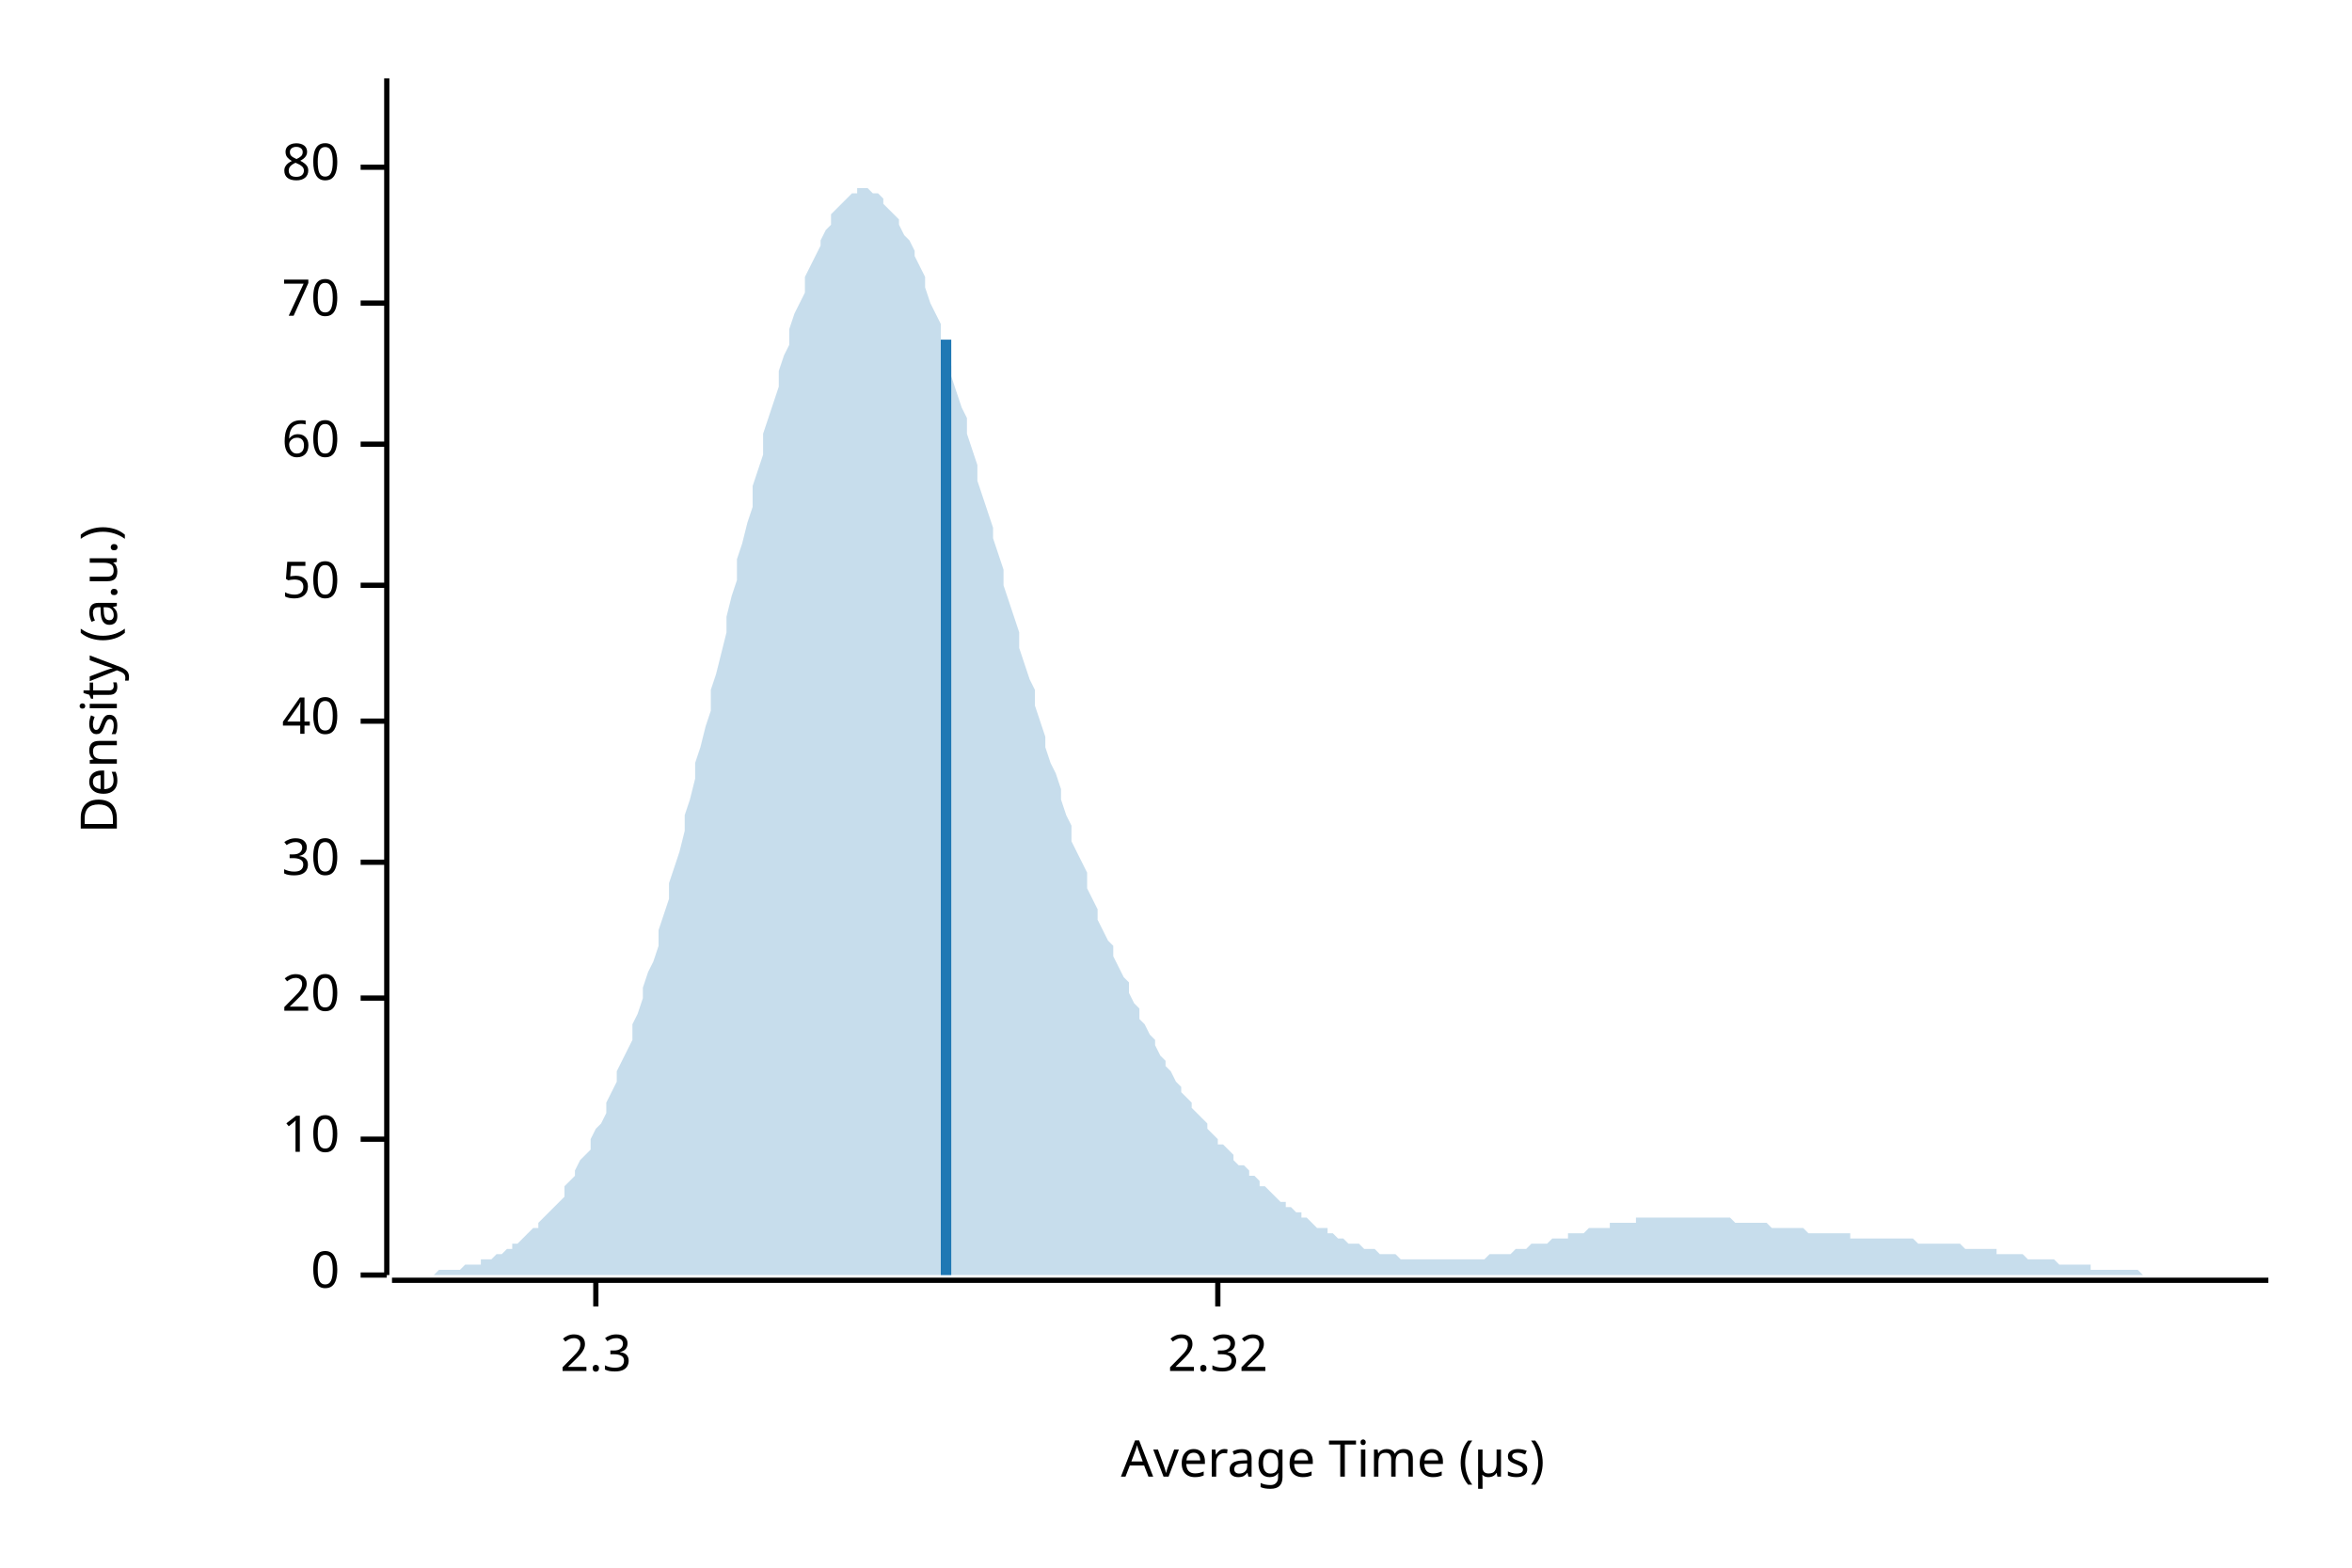
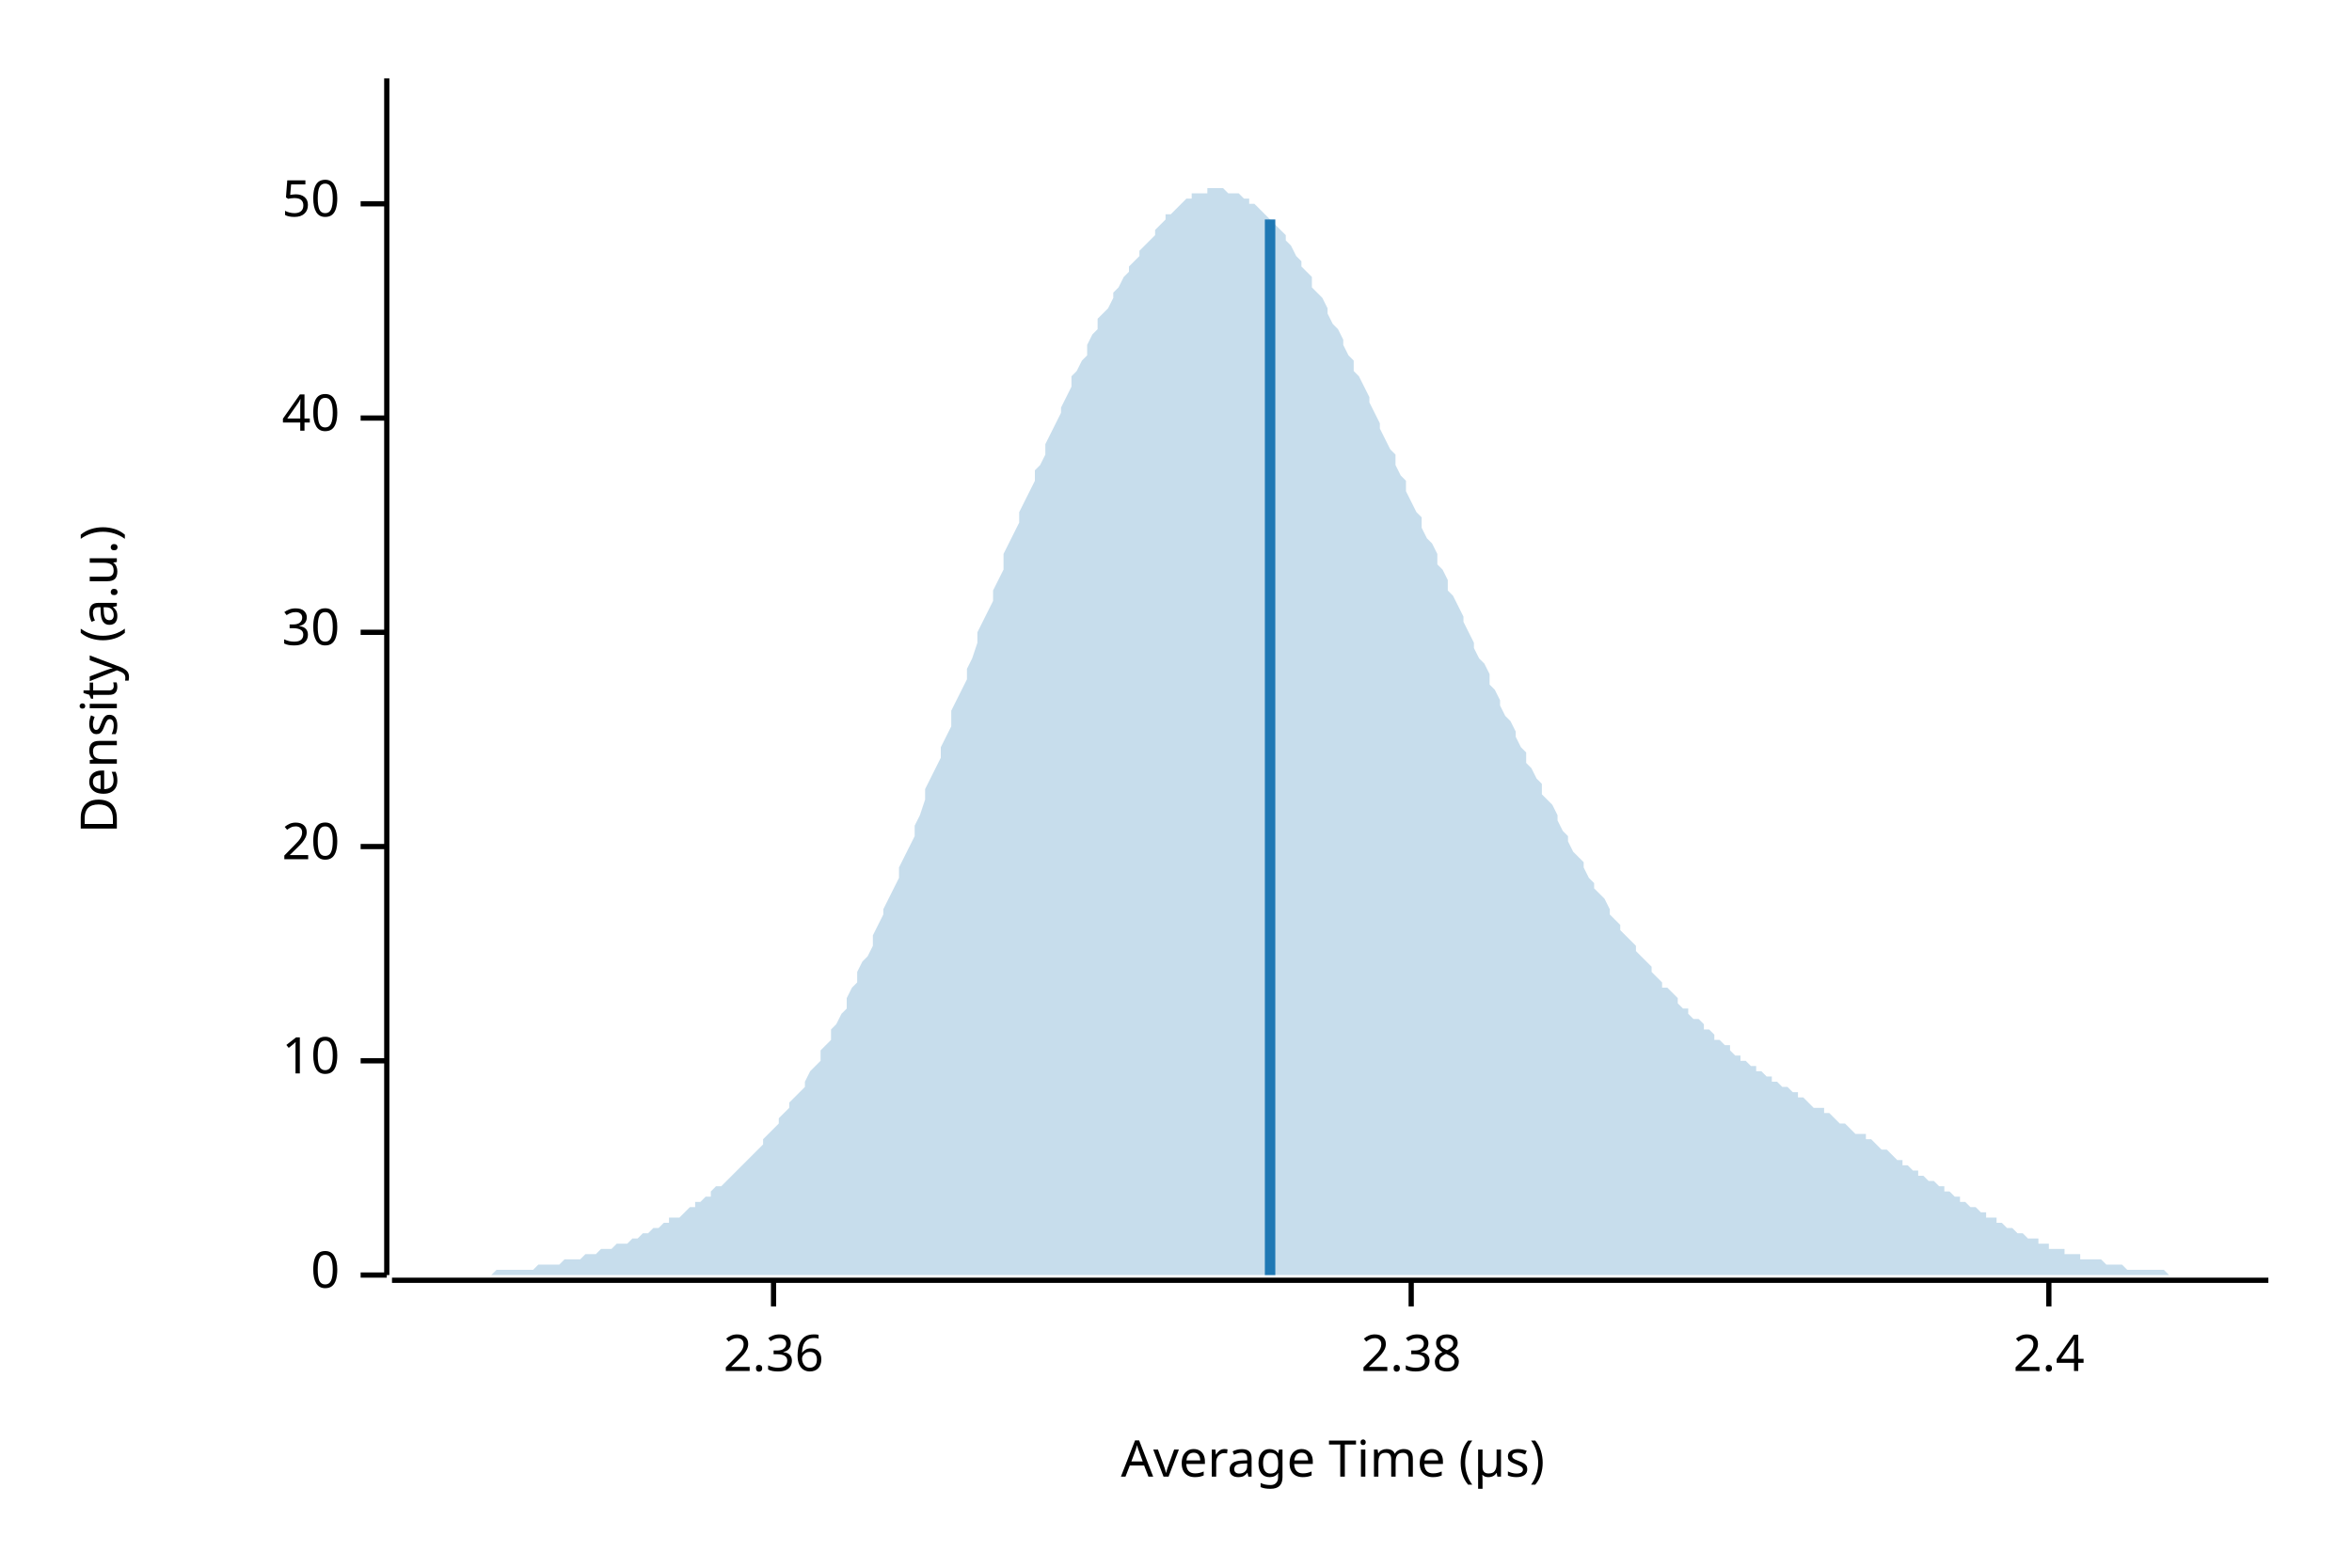
<svg xmlns="http://www.w3.org/2000/svg" width="450" height="300" viewBox="0 0 450 300">
  <text x="15" y="130" dy="0.76em" text-anchor="middle" font-family="sans-serif" font-size="9.677" opacity="1" fill="#000000" transform="rotate(270, 15, 130)">
Density (a.u.)
</text>
  <text x="255" y="285" dy="-0.5ex" text-anchor="middle" font-family="sans-serif" font-size="9.677" opacity="1" fill="#000000">
Average Time (µs)
</text>
  <polyline fill="none" opacity="1" stroke="#000000" stroke-width="1" points="74,15 74,244 " />
  <text x="65" y="244" dy="0.5ex" text-anchor="end" font-family="sans-serif" font-size="9.677" opacity="1" fill="#000000">
0
</text>
  <polyline fill="none" opacity="1" stroke="#000000" stroke-width="1" points="69,244 74,244 " />
-   <text x="65" y="218" dy="0.5ex" text-anchor="end" font-family="sans-serif" font-size="9.677" opacity="1" fill="#000000">
+   <text x="65" y="203" dy="0.5ex" text-anchor="end" font-family="sans-serif" font-size="9.677" opacity="1" fill="#000000">
10
</text>
-   <polyline fill="none" opacity="1" stroke="#000000" stroke-width="1" points="69,218 74,218 " />
-   <text x="65" y="191" dy="0.5ex" text-anchor="end" font-family="sans-serif" font-size="9.677" opacity="1" fill="#000000">
+   <polyline fill="none" opacity="1" stroke="#000000" stroke-width="1" points="69,203 74,203 " />
+   <text x="65" y="162" dy="0.5ex" text-anchor="end" font-family="sans-serif" font-size="9.677" opacity="1" fill="#000000">
20
</text>
-   <polyline fill="none" opacity="1" stroke="#000000" stroke-width="1" points="69,191 74,191 " />
-   <text x="65" y="165" dy="0.5ex" text-anchor="end" font-family="sans-serif" font-size="9.677" opacity="1" fill="#000000">
+   <polyline fill="none" opacity="1" stroke="#000000" stroke-width="1" points="69,162 74,162 " />
+   <text x="65" y="121" dy="0.5ex" text-anchor="end" font-family="sans-serif" font-size="9.677" opacity="1" fill="#000000">
30
</text>
-   <polyline fill="none" opacity="1" stroke="#000000" stroke-width="1" points="69,165 74,165 " />
-   <text x="65" y="138" dy="0.5ex" text-anchor="end" font-family="sans-serif" font-size="9.677" opacity="1" fill="#000000">
+   <polyline fill="none" opacity="1" stroke="#000000" stroke-width="1" points="69,121 74,121 " />
+   <text x="65" y="80" dy="0.5ex" text-anchor="end" font-family="sans-serif" font-size="9.677" opacity="1" fill="#000000">
40
</text>
-   <polyline fill="none" opacity="1" stroke="#000000" stroke-width="1" points="69,138 74,138 " />
-   <text x="65" y="112" dy="0.5ex" text-anchor="end" font-family="sans-serif" font-size="9.677" opacity="1" fill="#000000">
+   <polyline fill="none" opacity="1" stroke="#000000" stroke-width="1" points="69,80 74,80 " />
+   <text x="65" y="39" dy="0.5ex" text-anchor="end" font-family="sans-serif" font-size="9.677" opacity="1" fill="#000000">
50
</text>
-   <polyline fill="none" opacity="1" stroke="#000000" stroke-width="1" points="69,112 74,112 " />
-   <text x="65" y="85" dy="0.5ex" text-anchor="end" font-family="sans-serif" font-size="9.677" opacity="1" fill="#000000">
- 60
+   <polyline fill="none" opacity="1" stroke="#000000" stroke-width="1" points="69,39 74,39 " />
+   <polyline fill="none" opacity="1" stroke="#000000" stroke-width="1" points="75,245 434,245 " />
+   <text x="148" y="255" dy="0.76em" text-anchor="middle" font-family="sans-serif" font-size="9.677" opacity="1" fill="#000000">
+ 2.36
</text>
-   <polyline fill="none" opacity="1" stroke="#000000" stroke-width="1" points="69,85 74,85 " />
-   <text x="65" y="58" dy="0.5ex" text-anchor="end" font-family="sans-serif" font-size="9.677" opacity="1" fill="#000000">
- 70
+   <polyline fill="none" opacity="1" stroke="#000000" stroke-width="1" points="148,245 148,250 " />
+   <text x="270" y="255" dy="0.76em" text-anchor="middle" font-family="sans-serif" font-size="9.677" opacity="1" fill="#000000">
+ 2.38
</text>
-   <polyline fill="none" opacity="1" stroke="#000000" stroke-width="1" points="69,58 74,58 " />
-   <text x="65" y="32" dy="0.5ex" text-anchor="end" font-family="sans-serif" font-size="9.677" opacity="1" fill="#000000">
- 80
+   <polyline fill="none" opacity="1" stroke="#000000" stroke-width="1" points="270,245 270,250 " />
+   <text x="392" y="255" dy="0.76em" text-anchor="middle" font-family="sans-serif" font-size="9.677" opacity="1" fill="#000000">
+ 2.4
</text>
-   <polyline fill="none" opacity="1" stroke="#000000" stroke-width="1" points="69,32 74,32 " />
-   <polyline fill="none" opacity="1" stroke="#000000" stroke-width="1" points="75,245 434,245 " />
-   <text x="114" y="255" dy="0.76em" text-anchor="middle" font-family="sans-serif" font-size="9.677" opacity="1" fill="#000000">
- 2.3
- </text>
-   <polyline fill="none" opacity="1" stroke="#000000" stroke-width="1" points="114,245 114,250 " />
-   <text x="233" y="255" dy="0.76em" text-anchor="middle" font-family="sans-serif" font-size="9.677" opacity="1" fill="#000000">
- 2.32
- </text>
-   <polyline fill="none" opacity="1" stroke="#000000" stroke-width="1" points="233,245 233,250 " />
-   <polygon opacity="0.25" fill="#1F78B4" points="75,244 75,244 76,244 77,244 77,244 78,244 79,244 80,244 80,244 81,244 82,244 82,244 83,244 84,243 85,243 85,243 86,243 87,243 87,243 88,243 89,242 90,242 90,242 91,242 92,242 92,241 93,241 94,241 95,240 95,240 96,240 97,239 98,239 98,238 99,238 100,237 100,237 101,236 102,235 103,235 103,234 104,233 105,232 105,232 106,231 107,230 108,229 108,227 109,226 110,225 110,224 111,222 112,221 113,220 113,218 114,216 115,215 116,213 116,211 117,209 118,207 118,205 119,203 120,201 121,199 121,196 122,194 123,191 123,189 124,186 125,184 126,181 126,178 127,175 128,172 128,169 129,166 130,163 131,159 131,156 132,153 133,149 133,146 134,143 135,139 136,136 136,132 137,129 138,125 139,121 139,118 140,114 141,111 141,107 142,104 143,100 144,97 144,93 145,90 146,87 146,83 147,80 148,77 149,74 149,71 150,68 151,66 151,63 152,60 153,58 154,56 154,53 155,51 156,49 157,47 157,46 158,44 159,43 159,41 160,40 161,39 162,38 162,38 163,37 164,37 164,36 165,36 166,36 167,37 167,37 168,37 169,38 169,39 170,40 171,41 172,42 172,43 173,45 174,46 175,48 175,49 176,51 177,53 177,55 178,58 179,60 180,62 180,65 181,67 182,70 182,72 183,75 184,78 185,80 185,83 186,86 187,89 187,92 188,95 189,98 190,101 190,103 191,106 192,109 192,112 193,115 194,118 195,121 195,124 196,127 197,130 198,132 198,135 199,138 200,141 200,143 201,146 202,148 203,151 203,153 204,156 205,158 205,161 206,163 207,165 208,167 208,170 209,172 210,174 210,176 211,178 212,180 213,181 213,183 214,185 215,187 216,188 216,190 217,192 218,193 218,195 219,196 220,198 221,199 221,200 222,202 223,203 223,204 224,205 225,207 226,208 226,209 227,210 228,211 228,212 229,213 230,214 231,215 231,216 232,217 233,218 233,219 234,219 235,220 236,221 236,222 237,223 238,223 239,224 239,225 240,225 241,226 241,227 242,227 243,228 244,229 244,229 245,230 246,230 246,231 247,231 248,232 249,232 249,233 250,233 251,234 251,234 252,235 253,235 254,235 254,236 255,236 256,237 257,237 257,237 258,238 259,238 259,238 260,238 261,239 262,239 262,239 263,239 264,240 264,240 265,240 266,240 267,240 267,240 268,241 269,241 269,241 270,241 271,241 272,241 272,241 273,241 274,241 275,241 275,241 276,241 277,241 277,241 278,241 279,241 280,241 280,241 281,241 282,241 282,241 283,241 284,241 285,240 285,240 286,240 287,240 287,240 288,240 289,240 290,239 290,239 291,239 292,239 292,239 293,238 294,238 295,238 295,238 296,238 297,237 298,237 298,237 299,237 300,237 300,236 301,236 302,236 303,236 303,236 304,235 305,235 305,235 306,235 307,235 308,235 308,234 309,234 310,234 310,234 311,234 312,234 313,234 313,233 314,233 315,233 316,233 316,233 317,233 318,233 318,233 319,233 320,233 321,233 321,233 322,233 323,233 323,233 324,233 325,233 326,233 326,233 327,233 328,233 328,233 329,233 330,233 331,233 331,233 332,234 333,234 333,234 334,234 335,234 336,234 336,234 337,234 338,234 339,235 339,235 340,235 341,235 341,235 342,235 343,235 344,235 344,235 345,235 346,236 346,236 347,236 348,236 349,236 349,236 350,236 351,236 351,236 352,236 353,236 354,236 354,237 355,237 356,237 357,237 357,237 358,237 359,237 359,237 360,237 361,237 362,237 362,237 363,237 364,237 364,237 365,237 366,237 367,238 367,238 368,238 369,238 369,238 370,238 371,238 372,238 372,238 373,238 374,238 375,238 375,238 376,239 377,239 377,239 378,239 379,239 380,239 380,239 381,239 382,239 382,240 383,240 384,240 385,240 385,240 386,240 387,240 387,240 388,241 389,241 390,241 390,241 391,241 392,241 392,241 393,241 394,242 395,242 395,242 396,242 397,242 398,242 398,242 399,242 400,242 400,243 401,243 402,243 403,243 403,243 404,243 405,243 405,243 406,243 407,243 408,243 408,243 409,243 410,244 410,244 411,244 412,244 413,244 413,244 414,244 415,244 416,244 416,244 417,244 418,244 418,244 419,244 420,244 421,244 421,244 422,244 423,244 423,244 424,244 425,244 426,244 426,244 427,244 428,244 428,244 429,244 430,244 431,244 431,244 432,244 433,244 434,244 434,244 75,244 " />
-   <polyline fill="none" opacity="1" stroke="#1F78B4" stroke-width="2" points="181,244 181,65 " />
+   <polyline fill="none" opacity="1" stroke="#000000" stroke-width="1" points="392,245 392,250 " />
+   <polygon opacity="0.25" fill="#1F78B4" points="75,244 75,244 76,244 77,244 77,244 78,244 79,244 80,244 80,244 81,244 82,244 82,244 83,244 84,244 85,244 85,244 86,244 87,244 87,244 88,244 89,244 90,244 90,244 91,244 92,244 92,244 93,244 94,244 95,243 95,243 96,243 97,243 98,243 98,243 99,243 100,243 100,243 101,243 102,243 103,242 103,242 104,242 105,242 105,242 106,242 107,242 108,241 108,241 109,241 110,241 110,241 111,241 112,240 113,240 113,240 114,240 115,239 116,239 116,239 117,239 118,238 118,238 119,238 120,238 121,237 121,237 122,237 123,236 123,236 124,236 125,235 126,235 126,235 127,234 128,234 128,233 129,233 130,233 131,232 131,232 132,231 133,231 133,230 134,230 135,229 136,229 136,228 137,227 138,227 139,226 139,226 140,225 141,224 141,224 142,223 143,222 144,221 144,221 145,220 146,219 146,218 147,217 148,216 149,215 149,214 150,213 151,212 151,211 152,210 153,209 154,208 154,207 155,205 156,204 157,203 157,201 158,200 159,199 159,197 160,196 161,194 162,193 162,191 163,189 164,188 164,186 165,184 166,183 167,181 167,179 168,177 169,175 169,174 170,172 171,170 172,168 172,166 173,164 174,162 175,160 175,158 176,156 177,153 177,151 178,149 179,147 180,145 180,143 181,141 182,139 182,136 183,134 184,132 185,130 185,128 186,126 187,123 187,121 188,119 189,117 190,115 190,113 191,111 192,109 192,106 193,104 194,102 195,100 195,98 196,96 197,94 198,92 198,90 199,89 200,87 200,85 201,83 202,81 203,79 203,78 204,76 205,74 205,72 206,71 207,69 208,68 208,66 209,64 210,63 210,61 211,60 212,59 213,57 213,56 214,55 215,53 216,52 216,51 217,50 218,49 218,48 219,47 220,46 221,45 221,44 222,43 223,42 223,41 224,41 225,40 226,39 226,39 227,38 228,38 228,37 229,37 230,37 231,37 231,36 232,36 233,36 233,36 234,36 235,37 236,37 236,37 237,37 238,38 239,38 239,39 240,39 241,40 241,40 242,41 243,42 244,43 244,43 245,44 246,45 246,46 247,47 248,49 249,50 249,51 250,52 251,53 251,55 252,56 253,57 254,59 254,60 255,62 256,63 257,65 257,66 258,68 259,69 259,71 260,72 261,74 262,76 262,77 263,79 264,81 264,82 265,84 266,86 267,87 267,89 268,91 269,92 269,94 270,96 271,98 272,99 272,101 273,103 274,104 275,106 275,108 276,109 277,111 277,113 278,114 279,116 280,118 280,119 281,121 282,123 282,124 283,126 284,127 285,129 285,131 286,132 287,134 287,135 288,137 289,138 290,140 290,141 291,143 292,144 292,146 293,147 294,149 295,150 295,152 296,153 297,154 298,156 298,157 299,159 300,160 300,161 301,163 302,164 303,165 303,166 304,168 305,169 305,170 306,171 307,172 308,174 308,175 309,176 310,177 310,178 311,179 312,180 313,181 313,182 314,183 315,184 316,185 316,186 317,187 318,188 318,189 319,189 320,190 321,191 321,192 322,193 323,193 323,194 324,195 325,195 326,196 326,197 327,197 328,198 328,199 329,199 330,200 331,200 331,201 332,202 333,202 333,203 334,203 335,204 336,204 336,205 337,205 338,206 339,206 339,207 340,207 341,208 341,208 342,208 343,209 344,209 344,210 345,210 346,211 346,211 347,212 348,212 349,212 349,213 350,213 351,214 351,214 352,215 353,215 354,216 354,216 355,217 356,217 357,217 357,218 358,218 359,219 359,219 360,220 361,220 362,221 362,221 363,222 364,222 364,223 365,223 366,224 367,224 367,225 368,225 369,226 369,226 370,226 371,227 372,227 372,228 373,228 374,229 375,229 375,230 376,230 377,231 377,231 378,231 379,232 380,232 380,233 381,233 382,233 382,234 383,234 384,235 385,235 385,235 386,236 387,236 387,236 388,237 389,237 390,237 390,238 391,238 392,238 392,239 393,239 394,239 395,239 395,240 396,240 397,240 398,240 398,241 399,241 400,241 400,241 401,241 402,241 403,242 403,242 404,242 405,242 405,242 406,242 407,243 408,243 408,243 409,243 410,243 410,243 411,243 412,243 413,243 413,243 414,243 415,244 416,244 416,244 417,244 418,244 418,244 419,244 420,244 421,244 421,244 422,244 423,244 423,244 424,244 425,244 426,244 426,244 427,244 428,244 428,244 429,244 430,244 431,244 431,244 432,244 433,244 434,244 434,244 75,244 " />
+   <polyline fill="none" opacity="1" stroke="#1F78B4" stroke-width="2" points="243,244 243,42 " />
</svg>
